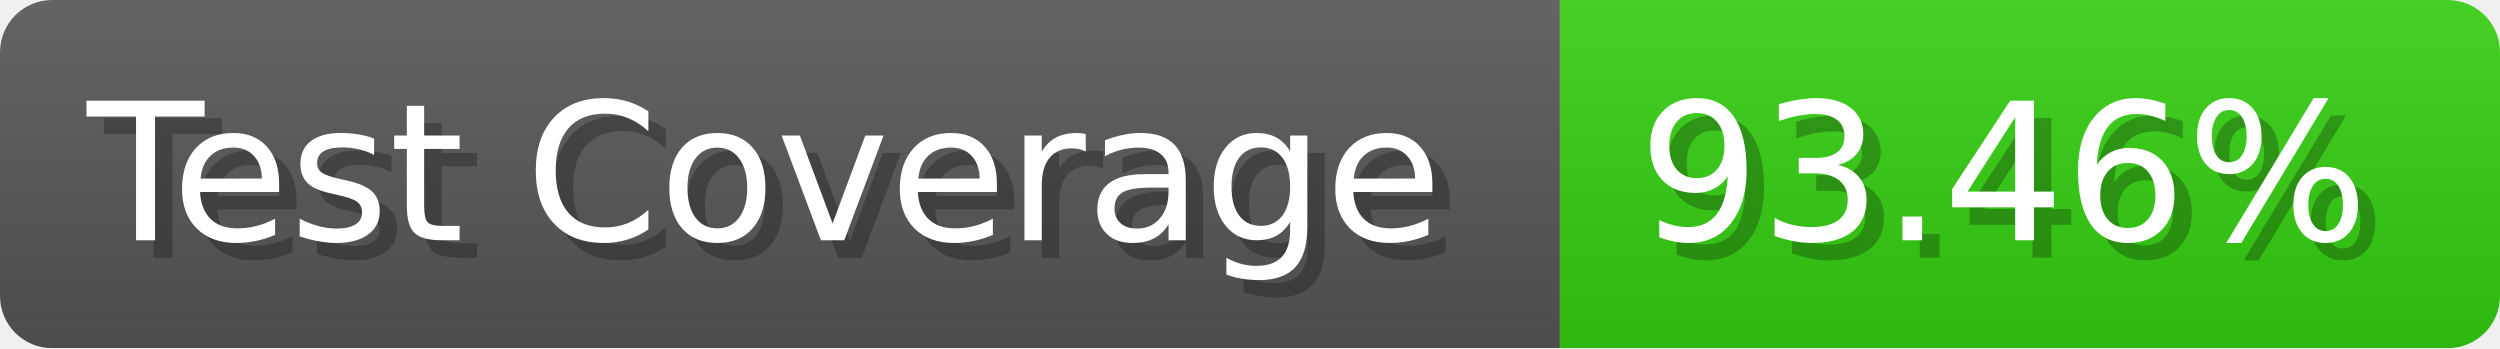
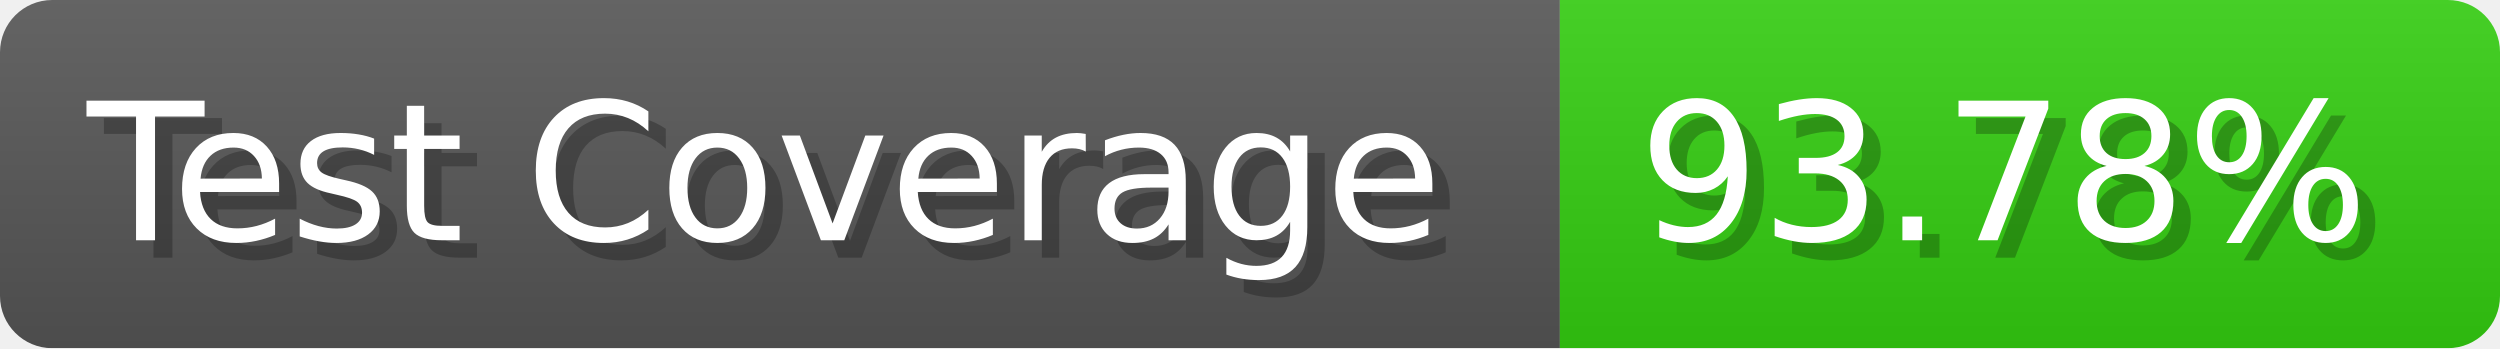
- <svg xmlns="http://www.w3.org/2000/svg" width="143.6" height="20" viewBox="0 0 1436 200" role="img" aria-label="Test Coverage: 93.46%">
+ <svg xmlns="http://www.w3.org/2000/svg" width="143.6" height="20" viewBox="0 0 1436 200" role="img" aria-label="Test Coverage: 93.78%">
  <linearGradient id="a" x2="0" y2="100%">
    <stop offset="0" stop-opacity=".1" stop-color="#EEE" />
    <stop offset="1" stop-opacity=".1" />
  </linearGradient>
  <mask id="m">
    <rect width="1436" height="200" rx="30" fill="#FFF" />
  </mask>
  <g mask="url(#m)">
    <rect width="896" height="200" fill="#555" />
    <rect width="540" height="200" fill="#3C1" x="896" />
    <rect width="1436" height="200" fill="url(#a)" />
  </g>
  <g aria-hidden="true" fill="#fff" text-anchor="start" font-family="Verdana,DejaVu Sans,sans-serif" font-size="110">
    <text x="60" y="148" textLength="796" fill="#000" opacity="0.25">Test Coverage</text>
    <text x="50" y="138" textLength="796">Test Coverage</text>
-     <text x="951" y="148" textLength="440" fill="#000" opacity="0.25">93.46%</text>
-     <text x="941" y="138" textLength="440">93.46%</text>
+     <text x="951" y="148" textLength="440" fill="#000" opacity="0.25">93.78%</text>
+     <text x="941" y="138" textLength="440">93.78%</text>
  </g>
</svg>
